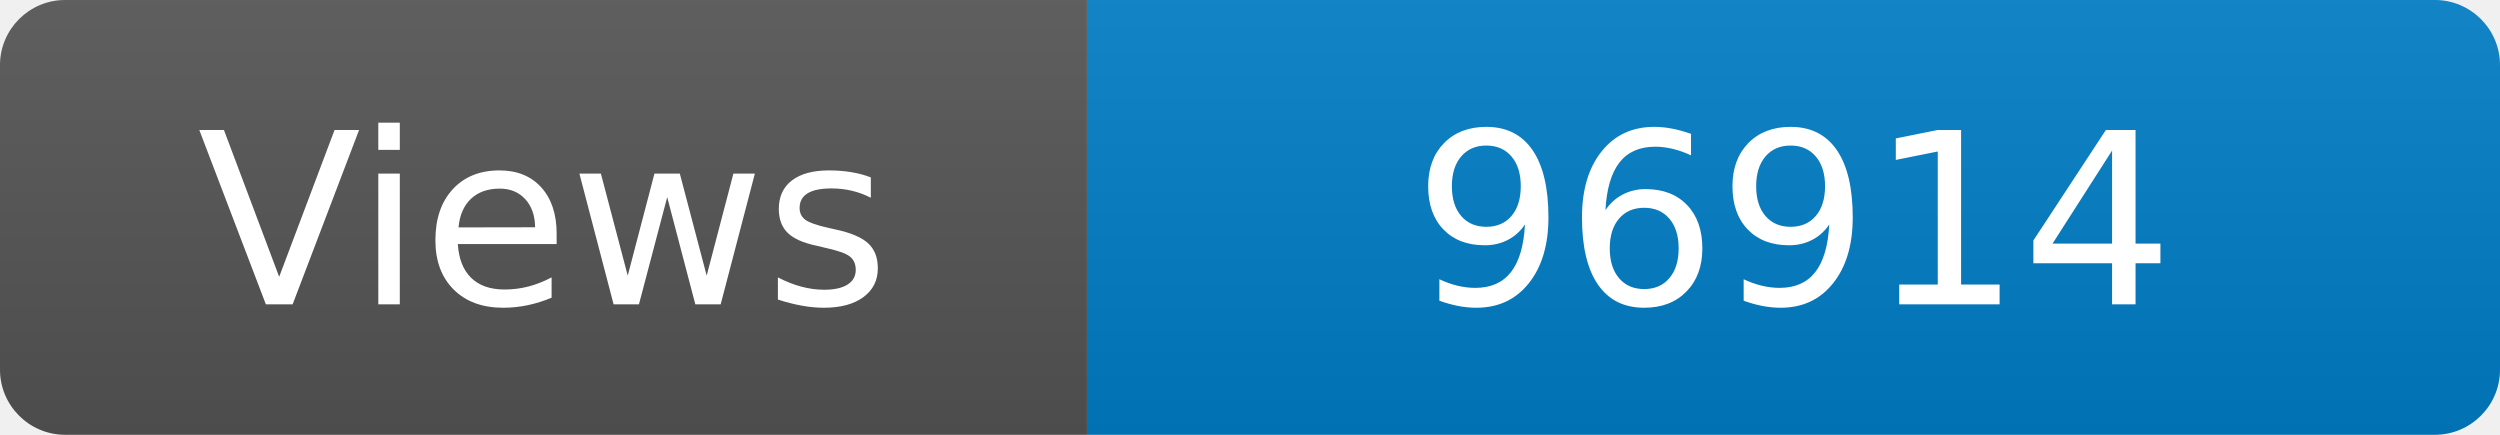
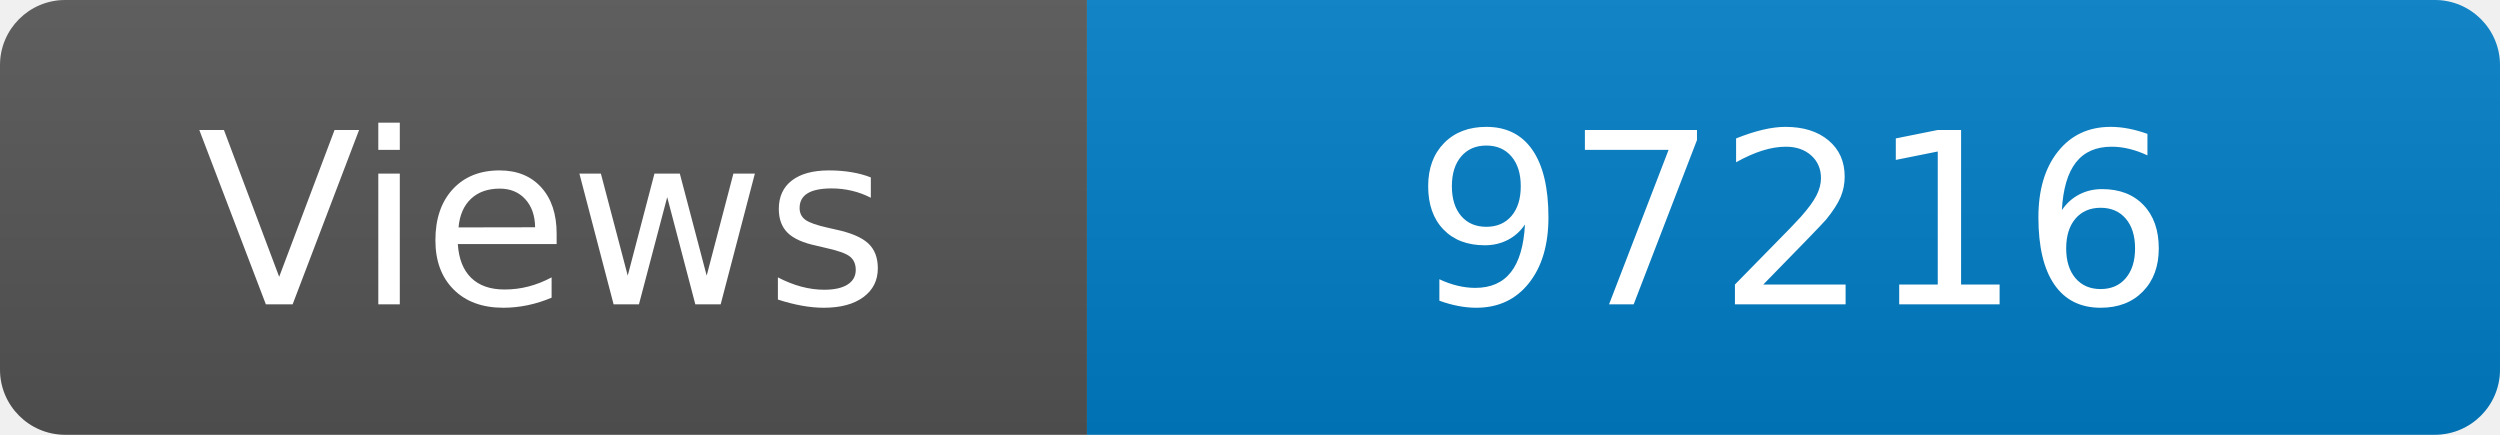
<svg xmlns="http://www.w3.org/2000/svg" width="115" height="20" role="img" aria-label="Maintained?: yes">
  <linearGradient id="s" x2="0" y2="100%">
    <stop offset="0" stop-color="#bbb" stop-opacity=".1" />
    <stop offset="1" stop-opacity=".1" />
  </linearGradient>
  <clipPath id="r">
    <rect width="115" height="20" rx="3" fill="#fff" />
  </clipPath>
  <g clip-path="url(#r)">
    <rect width="50" height="20" fill="#555" />
    <rect x="50" width="160" height="20" fill="#007ec6" />
    <rect width="115" height="20" fill="url(#s)" />
  </g>
  <g fill="#fff" text-anchor="middle" font-family="Verdana,Geneva,DejaVu Sans,sans-serif" font-size="110">
    <text x="250" y="140" transform="scale(.1)" fill="#fff">Views</text>
-     <text x="825" y="140" transform="scale(.1)" fill="#fff">96914</text>
+     <text x="825" y="140" transform="scale(.1)" fill="#fff">97216</text>
  </g>
</svg>
